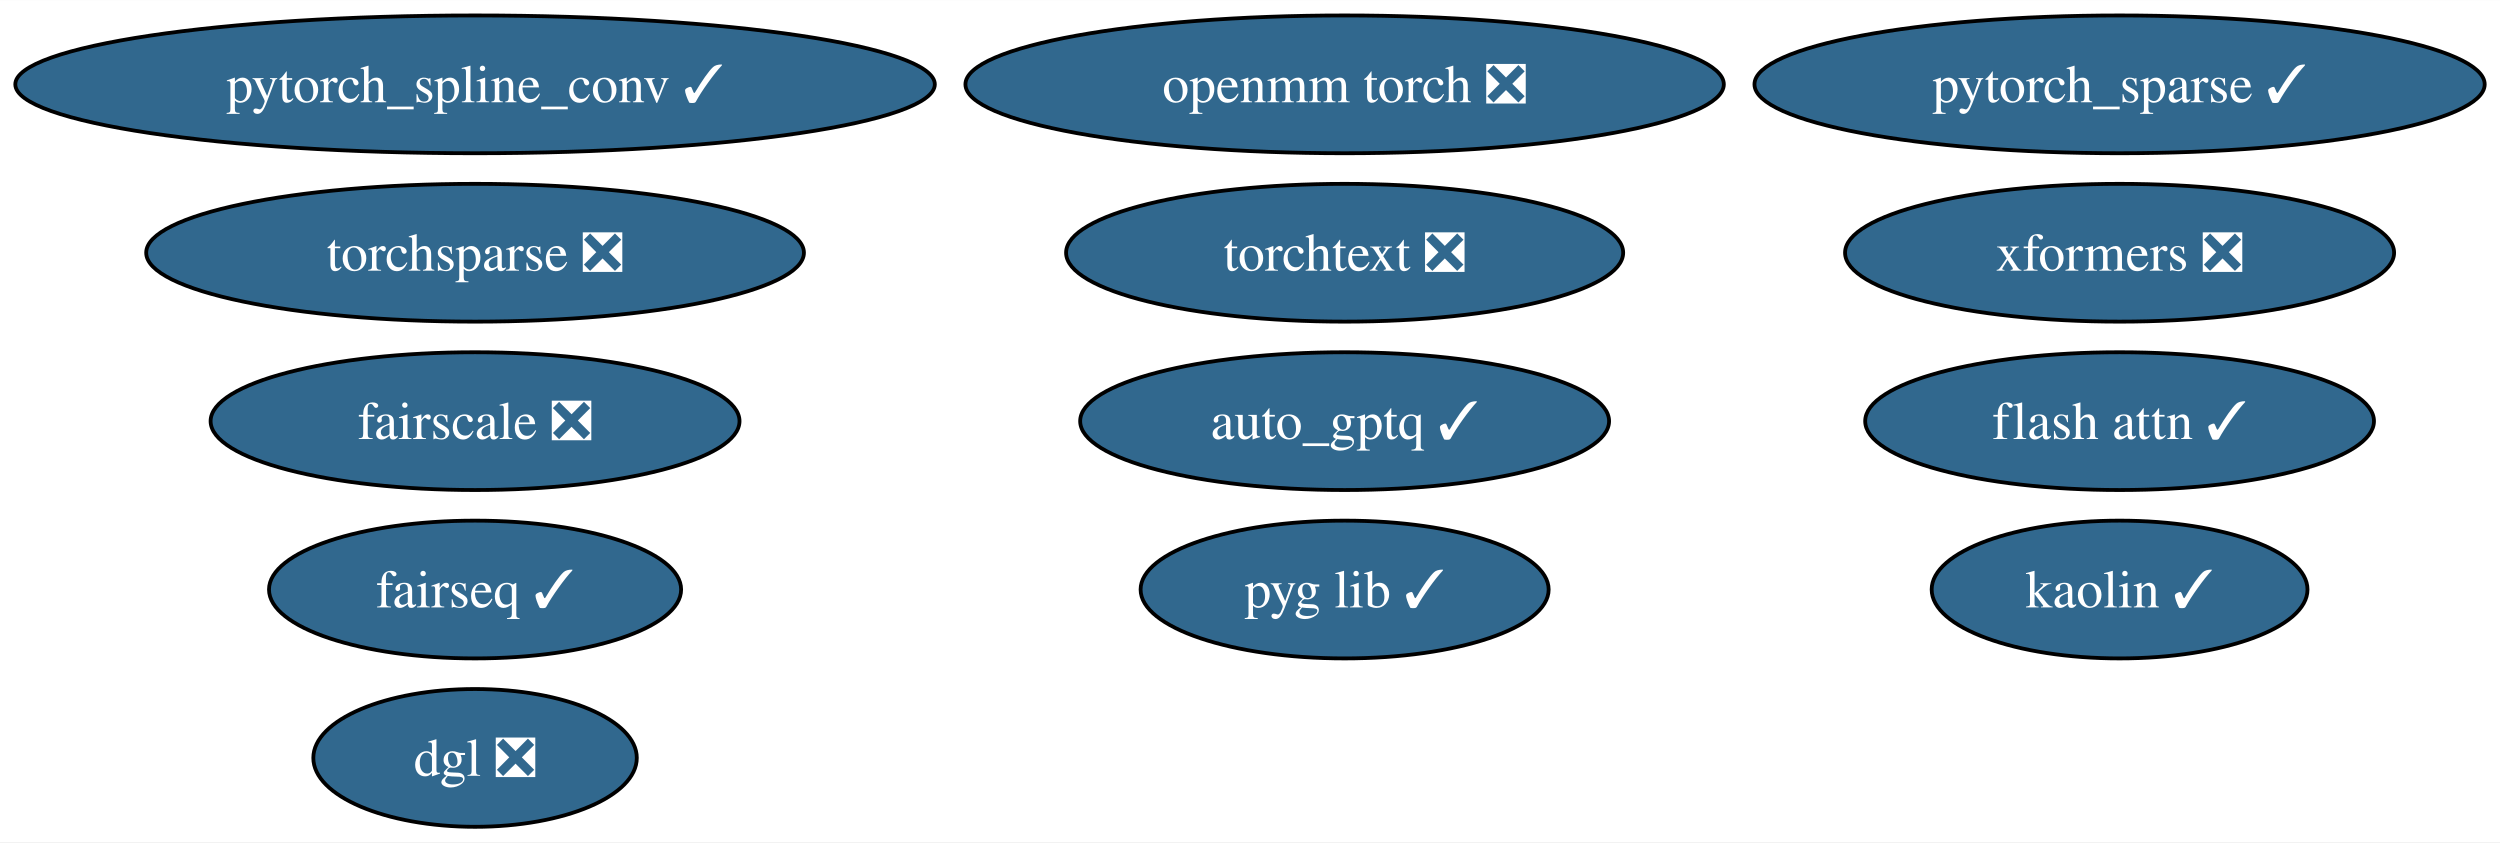
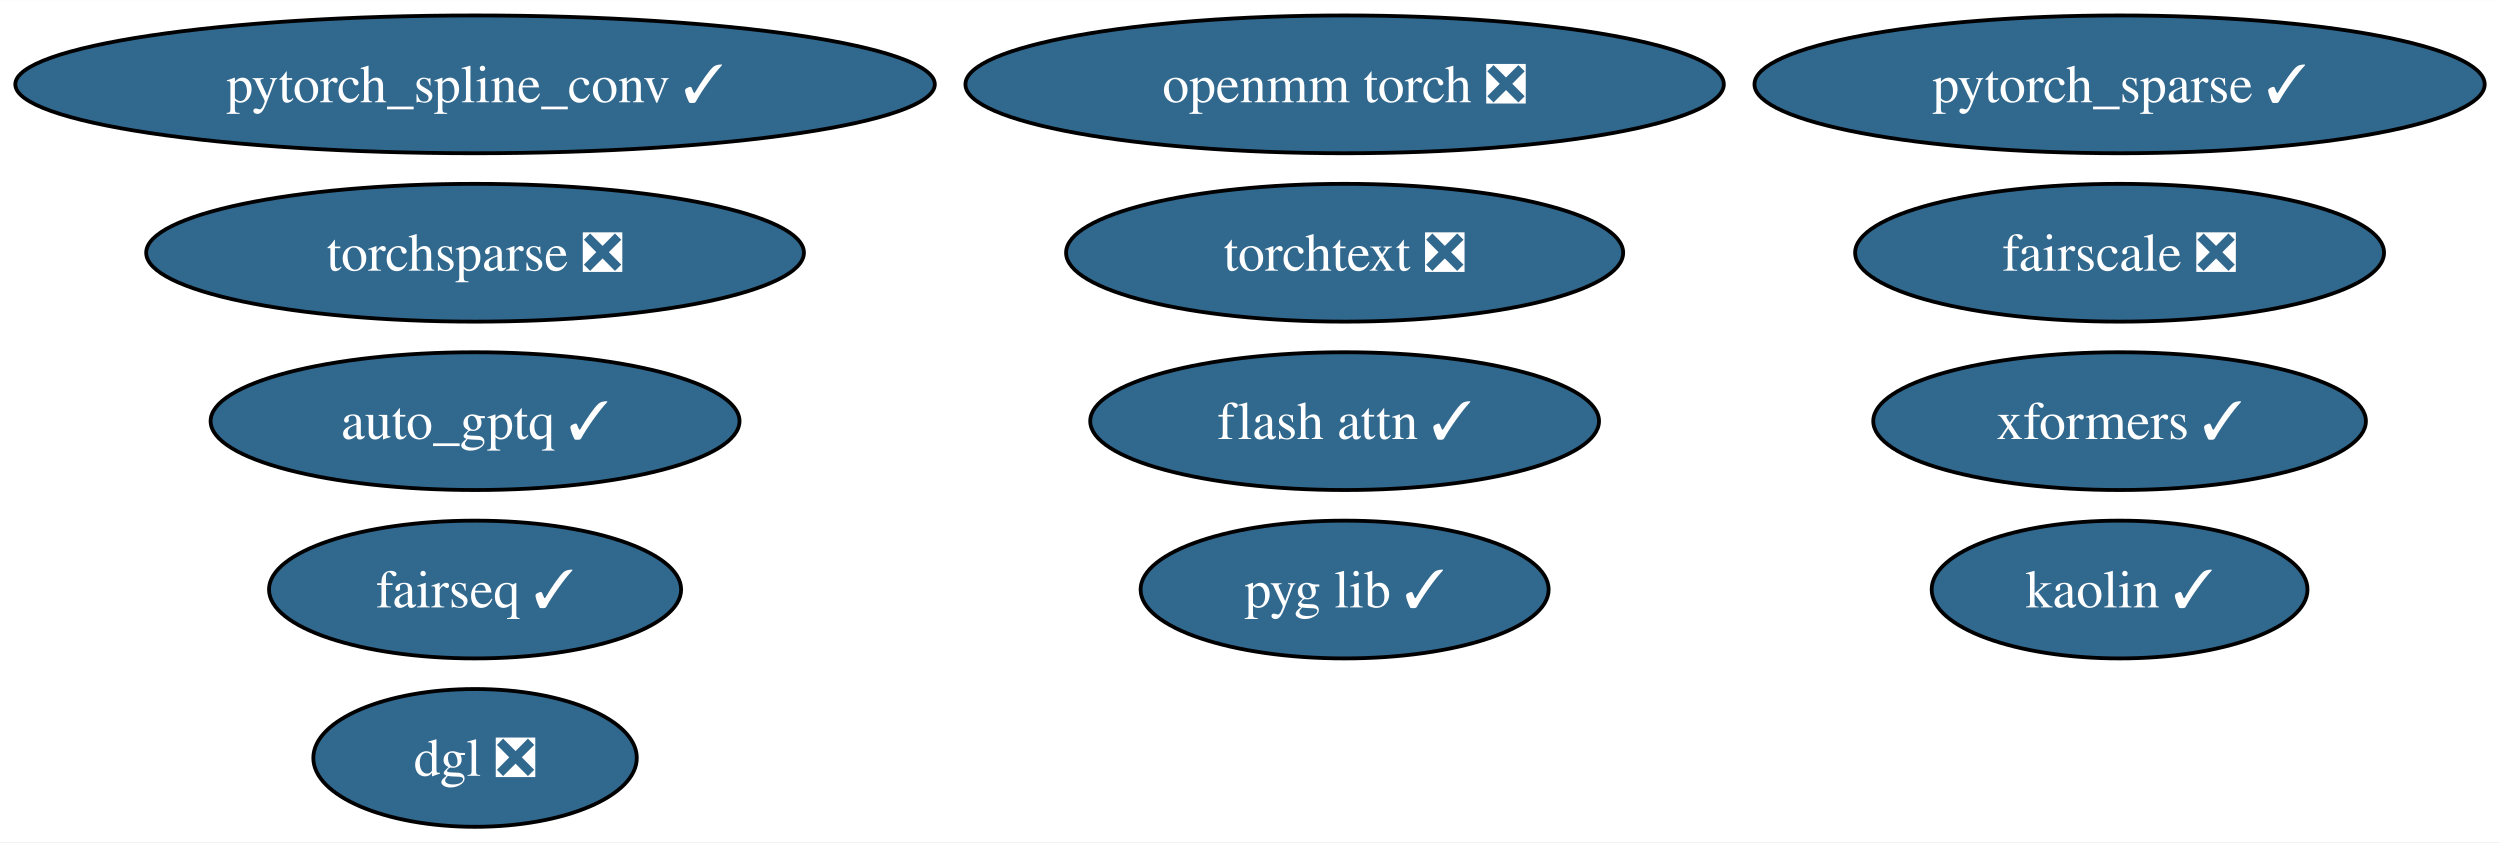
<svg xmlns="http://www.w3.org/2000/svg" xmlns:xlink="http://www.w3.org/1999/xlink" width="653pt" height="220pt" viewBox="0.00 0.00 653.23 220.00">
  <g id="graph0" class="graph" transform="scale(1 1) rotate(0) translate(4 216)">
    <polygon fill="white" stroke="none" points="-4,4 -4,-216 649.23,-216 649.23,4 -4,4" />
    <g id="node1" class="node">
      <g id="a_node1">
        <a xlink:href="https://github.com/conda-forge/pytorch_spline_conv-feedstock/pull/39" xlink:title="pytorch_spline_conv ✓">
          <ellipse fill="#31688e" stroke="black" cx="120.13" cy="-194" rx="120.13" ry="18" />
          <text text-anchor="middle" x="120.13" y="-189.32" font-family="Times,serif" font-size="14.00" fill="white">pytorch_spline_conv ✓</text>
        </a>
      </g>
    </g>
    <g id="node2" class="node">
      <g id="a_node2">
        <a xlink:href="https://github.com/conda-forge/pytorch_sparse-feedstock/pull/67" xlink:title="pytorch_sparse ✓">
          <ellipse fill="#31688e" stroke="black" cx="549.83" cy="-194" rx="95.4" ry="18" />
          <text text-anchor="middle" x="549.83" y="-189.32" font-family="Times,serif" font-size="14.00" fill="white">pytorch_sparse ✓</text>
        </a>
      </g>
    </g>
    <g id="node3" class="node">
      <g id="a_node3">
        <a xlink:href="https://github.com/conda-forge/fairseq-feedstock/pull/39" xlink:title="fairseq ✓">
          <ellipse fill="#31688e" stroke="black" cx="120.13" cy="-62" rx="53.84" ry="18" />
          <text text-anchor="middle" x="120.13" y="-57.33" font-family="Times,serif" font-size="14.00" fill="white">fairseq ✓</text>
        </a>
      </g>
    </g>
    <g id="node4" class="node">
      <g id="a_node4">
        <a xlink:href="https://github.com/conda-forge/openmm-torch-feedstock/pull/53" xlink:title="openmm torch ❎">
          <ellipse fill="#31688e" stroke="black" cx="347.34" cy="-194" rx="99.08" ry="18" />
          <text text-anchor="middle" x="347.34" y="-189.32" font-family="Times,serif" font-size="14.00" fill="white">openmm torch ❎</text>
        </a>
      </g>
    </g>
    <g id="node5" class="node">
      <g id="a_node5">
        <a xlink:href="https://github.com/conda-forge/torchsparse-feedstock/pull/36" xlink:title="torchsparse ❎">
          <ellipse fill="#31688e" stroke="black" cx="120.13" cy="-150" rx="85.93" ry="18" />
          <text text-anchor="middle" x="120.13" y="-145.32" font-family="Times,serif" font-size="14.00" fill="white">torchsparse ❎</text>
        </a>
      </g>
    </g>
    <g id="node6" class="node">
      <g id="a_node6">
        <a xlink:href="https://github.com/conda-forge/kaolin-feedstock/pull/27" xlink:title="kaolin ✓">
          <ellipse fill="#31688e" stroke="black" cx="549.83" cy="-62" rx="49.1" ry="18" />
          <text text-anchor="middle" x="549.83" y="-57.33" font-family="Times,serif" font-size="14.00" fill="white">kaolin ✓</text>
        </a>
      </g>
    </g>
    <g id="node7" class="node">
      <g id="a_node7">
        <a xlink:href="https://github.com/conda-forge/fairscale-feedstock/pull/35" xlink:title="fairscale ❎">
-           <ellipse fill="#31688e" stroke="black" cx="120.13" cy="-106" rx="69.1" ry="18" />
-           <text text-anchor="middle" x="120.13" y="-101.33" font-family="Times,serif" font-size="14.00" fill="white">fairscale ❎</text>
+           <ellipse fill="#31688e" stroke="black" cx="549.83" cy="-150" rx="69.1" ry="18" />
+           <text text-anchor="middle" x="549.83" y="-145.32" font-family="Times,serif" font-size="14.00" fill="white">fairscale ❎</text>
        </a>
      </g>
    </g>
    <g id="node8" class="node">
      <g id="a_node8">
        <a xlink:href="https://github.com/conda-forge/pyg-lib-feedstock/pull/31" xlink:title="pyg lib ✓">
          <ellipse fill="#31688e" stroke="black" cx="347.34" cy="-62" rx="53.31" ry="18" />
          <text text-anchor="middle" x="347.34" y="-57.33" font-family="Times,serif" font-size="14.00" fill="white">pyg lib ✓</text>
        </a>
      </g>
    </g>
    <g id="node9" class="node">
      <g id="a_node9">
        <a xlink:href="https://github.com/conda-forge/torchtext-feedstock/pull/20" xlink:title="torchtext ❎">
          <ellipse fill="#31688e" stroke="black" cx="347.34" cy="-150" rx="72.78" ry="18" />
          <text text-anchor="middle" x="347.34" y="-145.32" font-family="Times,serif" font-size="14.00" fill="white">torchtext ❎</text>
        </a>
      </g>
    </g>
    <g id="node10" class="node">
      <g id="a_node10">
-         <a xlink:href="https://github.com/conda-forge/xformers-feedstock/pull/32" xlink:title="xformers ❎">
-           <ellipse fill="#31688e" stroke="black" cx="549.83" cy="-150" rx="71.73" ry="18" />
-           <text text-anchor="middle" x="549.83" y="-145.32" font-family="Times,serif" font-size="14.00" fill="white">xformers ❎</text>
+         <a xlink:href="https://github.com/conda-forge/xformers-feedstock/pull/32" xlink:title="xformers ✓">
+           <ellipse fill="#31688e" stroke="black" cx="549.83" cy="-106" rx="64.36" ry="18" />
+           <text text-anchor="middle" x="549.83" y="-101.33" font-family="Times,serif" font-size="14.00" fill="white">xformers ✓</text>
        </a>
      </g>
    </g>
    <g id="node11" class="node">
      <g id="a_node11">
        <a xlink:href="https://github.com/conda-forge/dgl-feedstock/pull/51" xlink:title="dgl ❎">
          <ellipse fill="#31688e" stroke="black" cx="120.13" cy="-18" rx="42.26" ry="18" />
          <text text-anchor="middle" x="120.13" y="-13.32" font-family="Times,serif" font-size="14.00" fill="white">dgl ❎</text>
        </a>
      </g>
    </g>
    <g id="node12" class="node">
      <g id="a_node12">
        <a xlink:href="https://github.com/conda-forge/flash-attn-feedstock/pull/15" xlink:title="flash attn ✓">
-           <ellipse fill="#31688e" stroke="black" cx="549.83" cy="-106" rx="66.47" ry="18" />
-           <text text-anchor="middle" x="549.83" y="-101.33" font-family="Times,serif" font-size="14.00" fill="white">flash attn ✓</text>
+           <ellipse fill="#31688e" stroke="black" cx="347.34" cy="-106" rx="66.47" ry="18" />
+           <text text-anchor="middle" x="347.34" y="-101.33" font-family="Times,serif" font-size="14.00" fill="white">flash attn ✓</text>
        </a>
      </g>
    </g>
    <g id="node13" class="node">
      <g id="a_node13">
        <a xlink:href="https://github.com/conda-forge/auto_gptq-feedstock/pull/12" xlink:title="auto_gptq ✓">
-           <ellipse fill="#31688e" stroke="black" cx="347.34" cy="-106" rx="69.1" ry="18" />
-           <text text-anchor="middle" x="347.34" y="-101.33" font-family="Times,serif" font-size="14.00" fill="white">auto_gptq ✓</text>
+           <ellipse fill="#31688e" stroke="black" cx="120.13" cy="-106" rx="69.1" ry="18" />
+           <text text-anchor="middle" x="120.13" y="-101.33" font-family="Times,serif" font-size="14.00" fill="white">auto_gptq ✓</text>
        </a>
      </g>
    </g>
  </g>
</svg>
